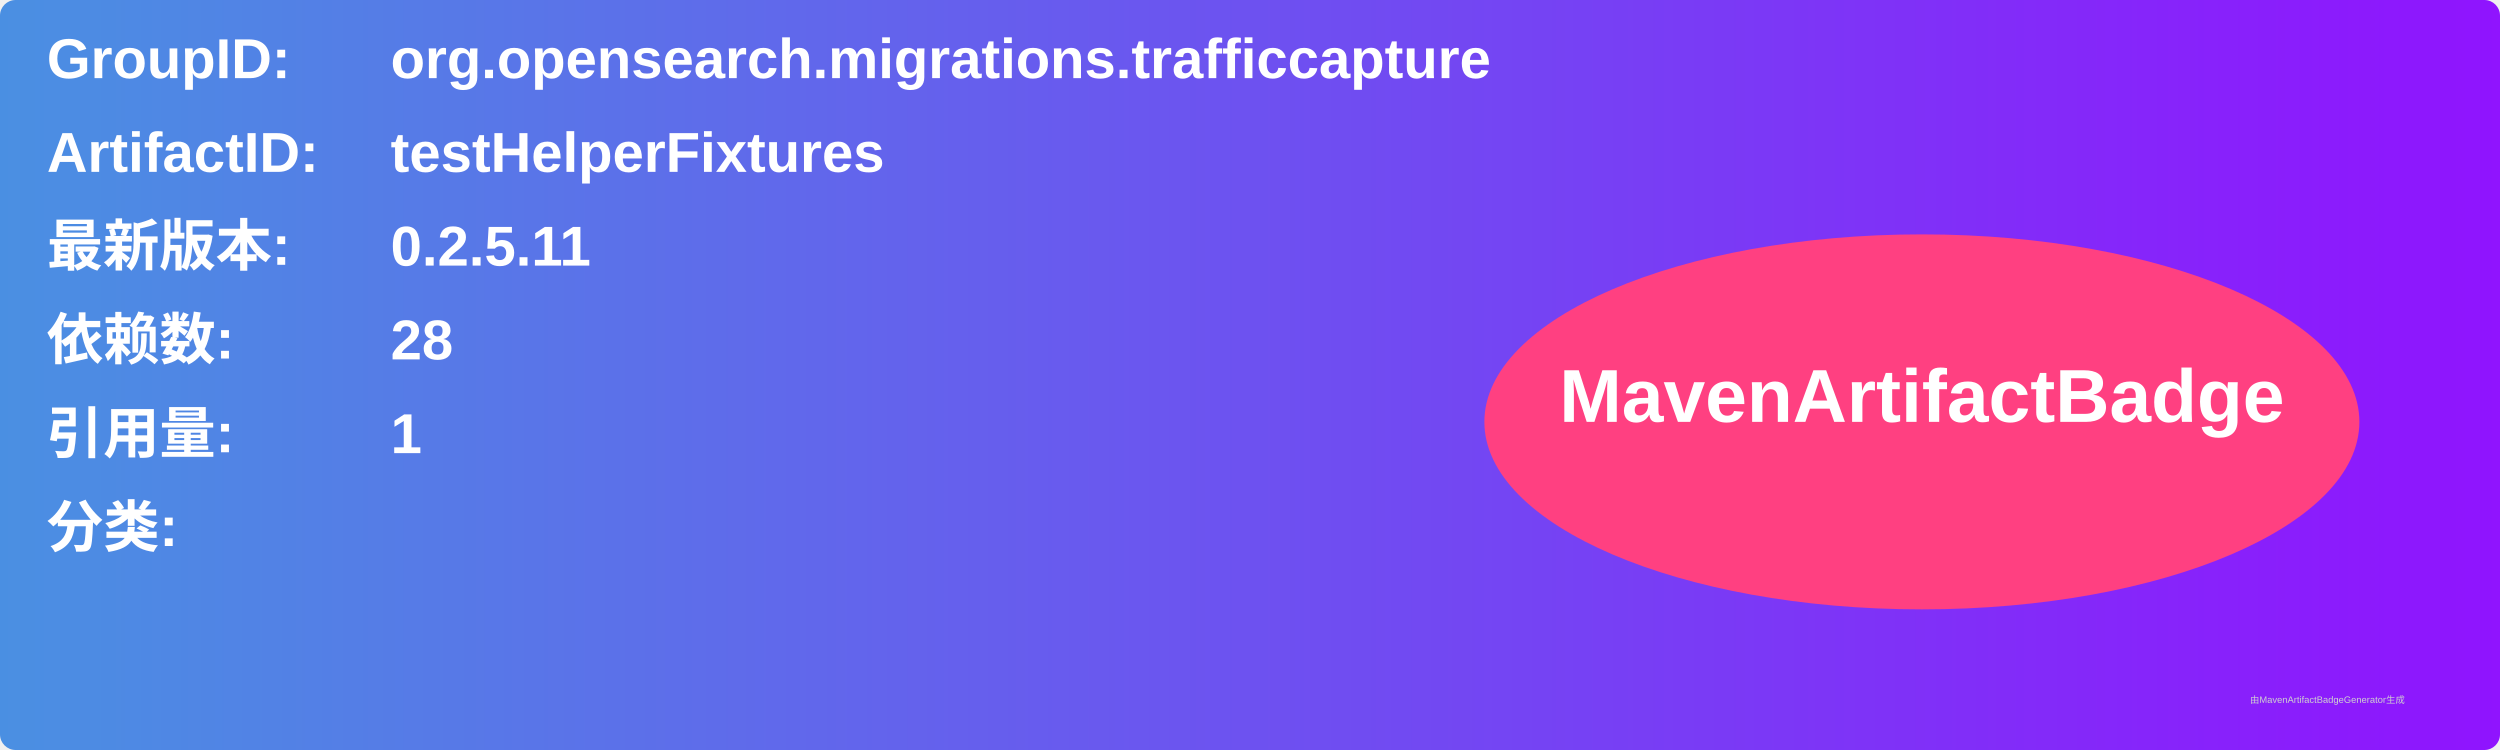
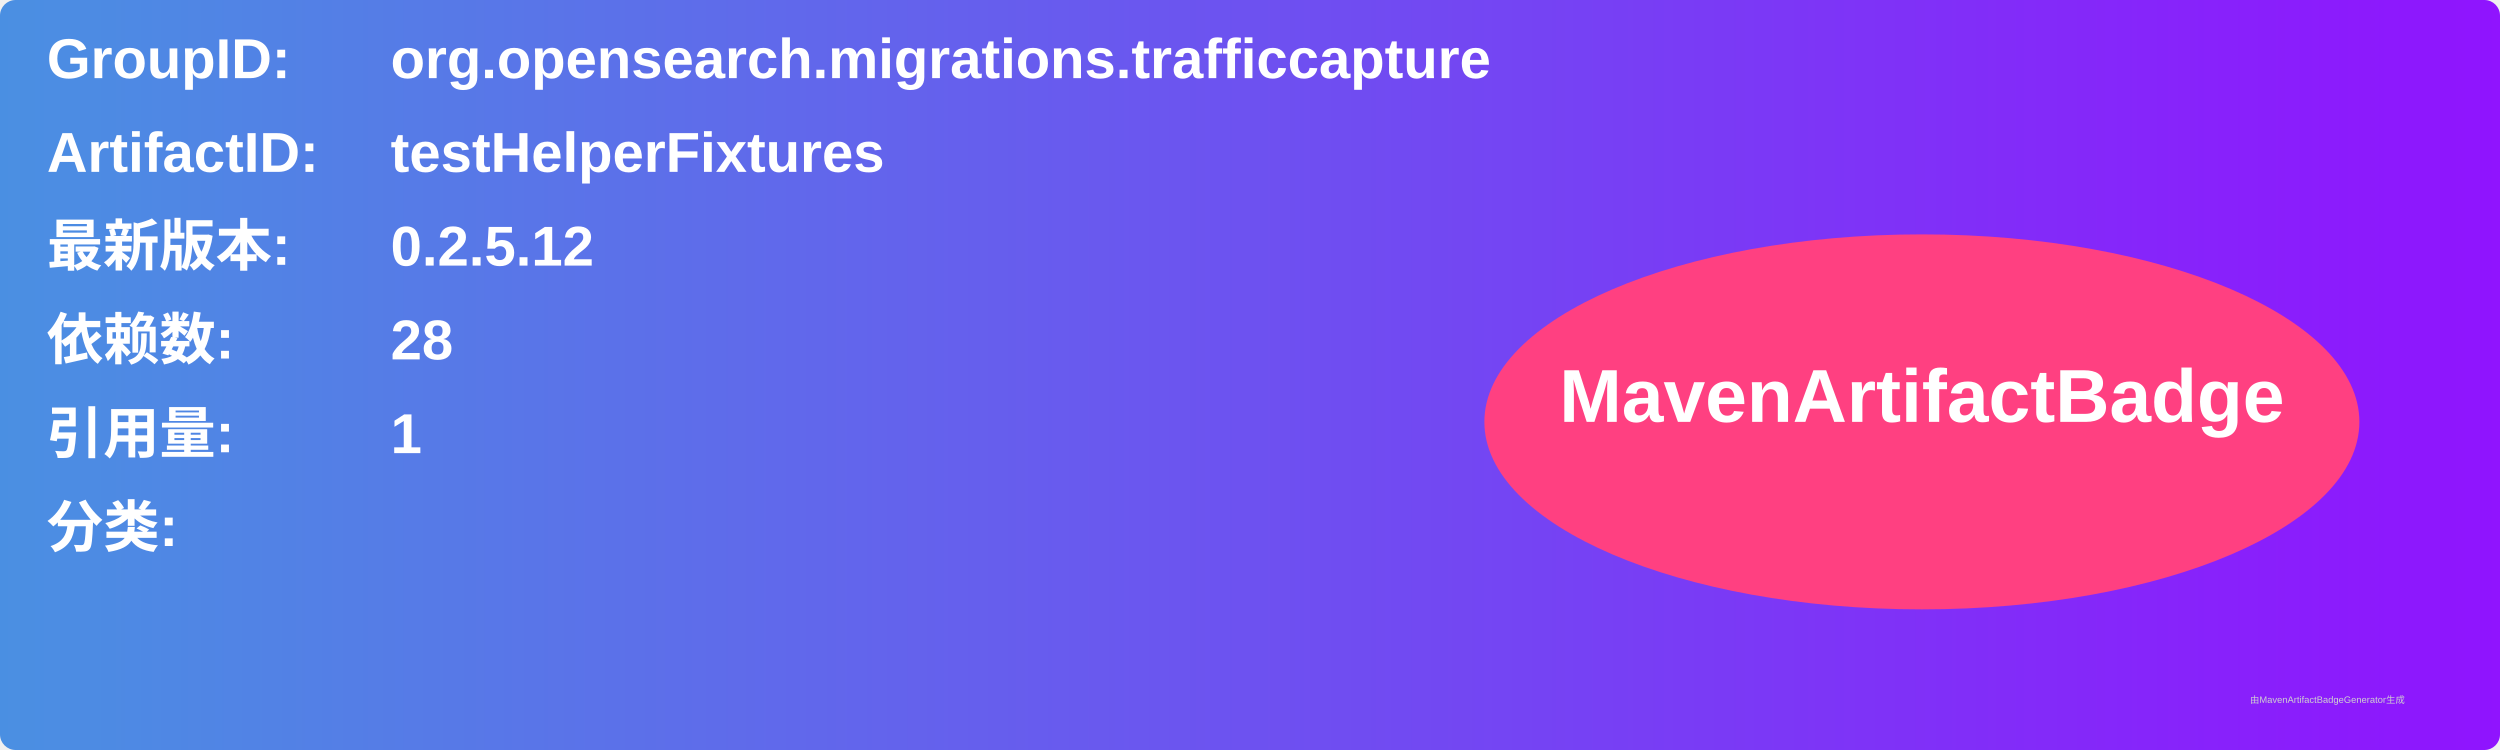
<svg xmlns="http://www.w3.org/2000/svg" width="800" height="240" viewBox="0 0 800 240">
  <linearGradient id="grad" x1="0%" y1="0%" x2="100%" y2="0%">
    <stop offset="0%" stop-color="#4a90e2" />
    <stop offset="100%" stop-color="#9013fe" />
  </linearGradient>
  <rect width="100%" height="100%" rx="5" ry="5" fill="url(#grad)" />
  <g transform="translate(15, 15)">
    <text x="0" y="10" font-family="Arial" font-size="18" fill="white" font-weight="bold" width="260">GroupID:</text>
    <text x="110" y="10" font-family="Arial" font-size="18" fill="white" font-weight="bold" width="460">org.opensearch.migrations.trafficcapture</text>
    <text x="0" y="40" font-family="Arial" font-size="18" fill="white" font-weight="bold" width="260">ArtifactID:</text>
    <text x="110" y="40" font-family="Arial" font-size="18" fill="white" font-weight="bold" width="460">testHelperFixtures</text>
    <text x="0" y="70" font-family="Arial" font-size="18" fill="white" font-weight="bold">最新版本:</text>
    <text x="110" y="70" font-family="Arial" font-size="18" fill="white" font-weight="bold">
-       <tspan font-weight="bold">0.2.5.11</tspan>
+       <tspan font-weight="bold">0.2.5.12</tspan>
    </text>
    <text x="0" y="100" font-family="Arial" font-size="18" fill="white" font-weight="bold">依赖数: </text>
    <text x="110" y="100" font-family="Arial" font-size="18" fill="white">
      <tspan font-weight="bold">28</tspan>
    </text>
    <text x="0" y="130" font-family="Arial" font-size="18" fill="white" font-weight="bold">引用量: </text>
    <text x="110" y="130" font-family="Arial" font-size="18" fill="white">
      <tspan font-weight="bold">1</tspan>
    </text>
    <text x="0" y="160" font-family="Arial" font-size="18" fill="white" font-weight="bold">分类:</text>
    <text x="10" y="190" font-family="Arial" font-size="10" fill="white">
      <tspan font-weight="bold" />
    </text>
    <ellipse cx="600" cy="120" rx="140" ry="60" fill="#ff4081" />
    <text x="600" y="120" text-anchor="middle" font-family="Arial" font-size="24" fill="white" font-weight="bold">MavenArtifactBadge</text>
  </g>
  <text x="720" y="225" font-family="Arial" font-size="3" fill="#d0d0d0">由MavenArtifactBadgeGenerator生成</text>
</svg>
